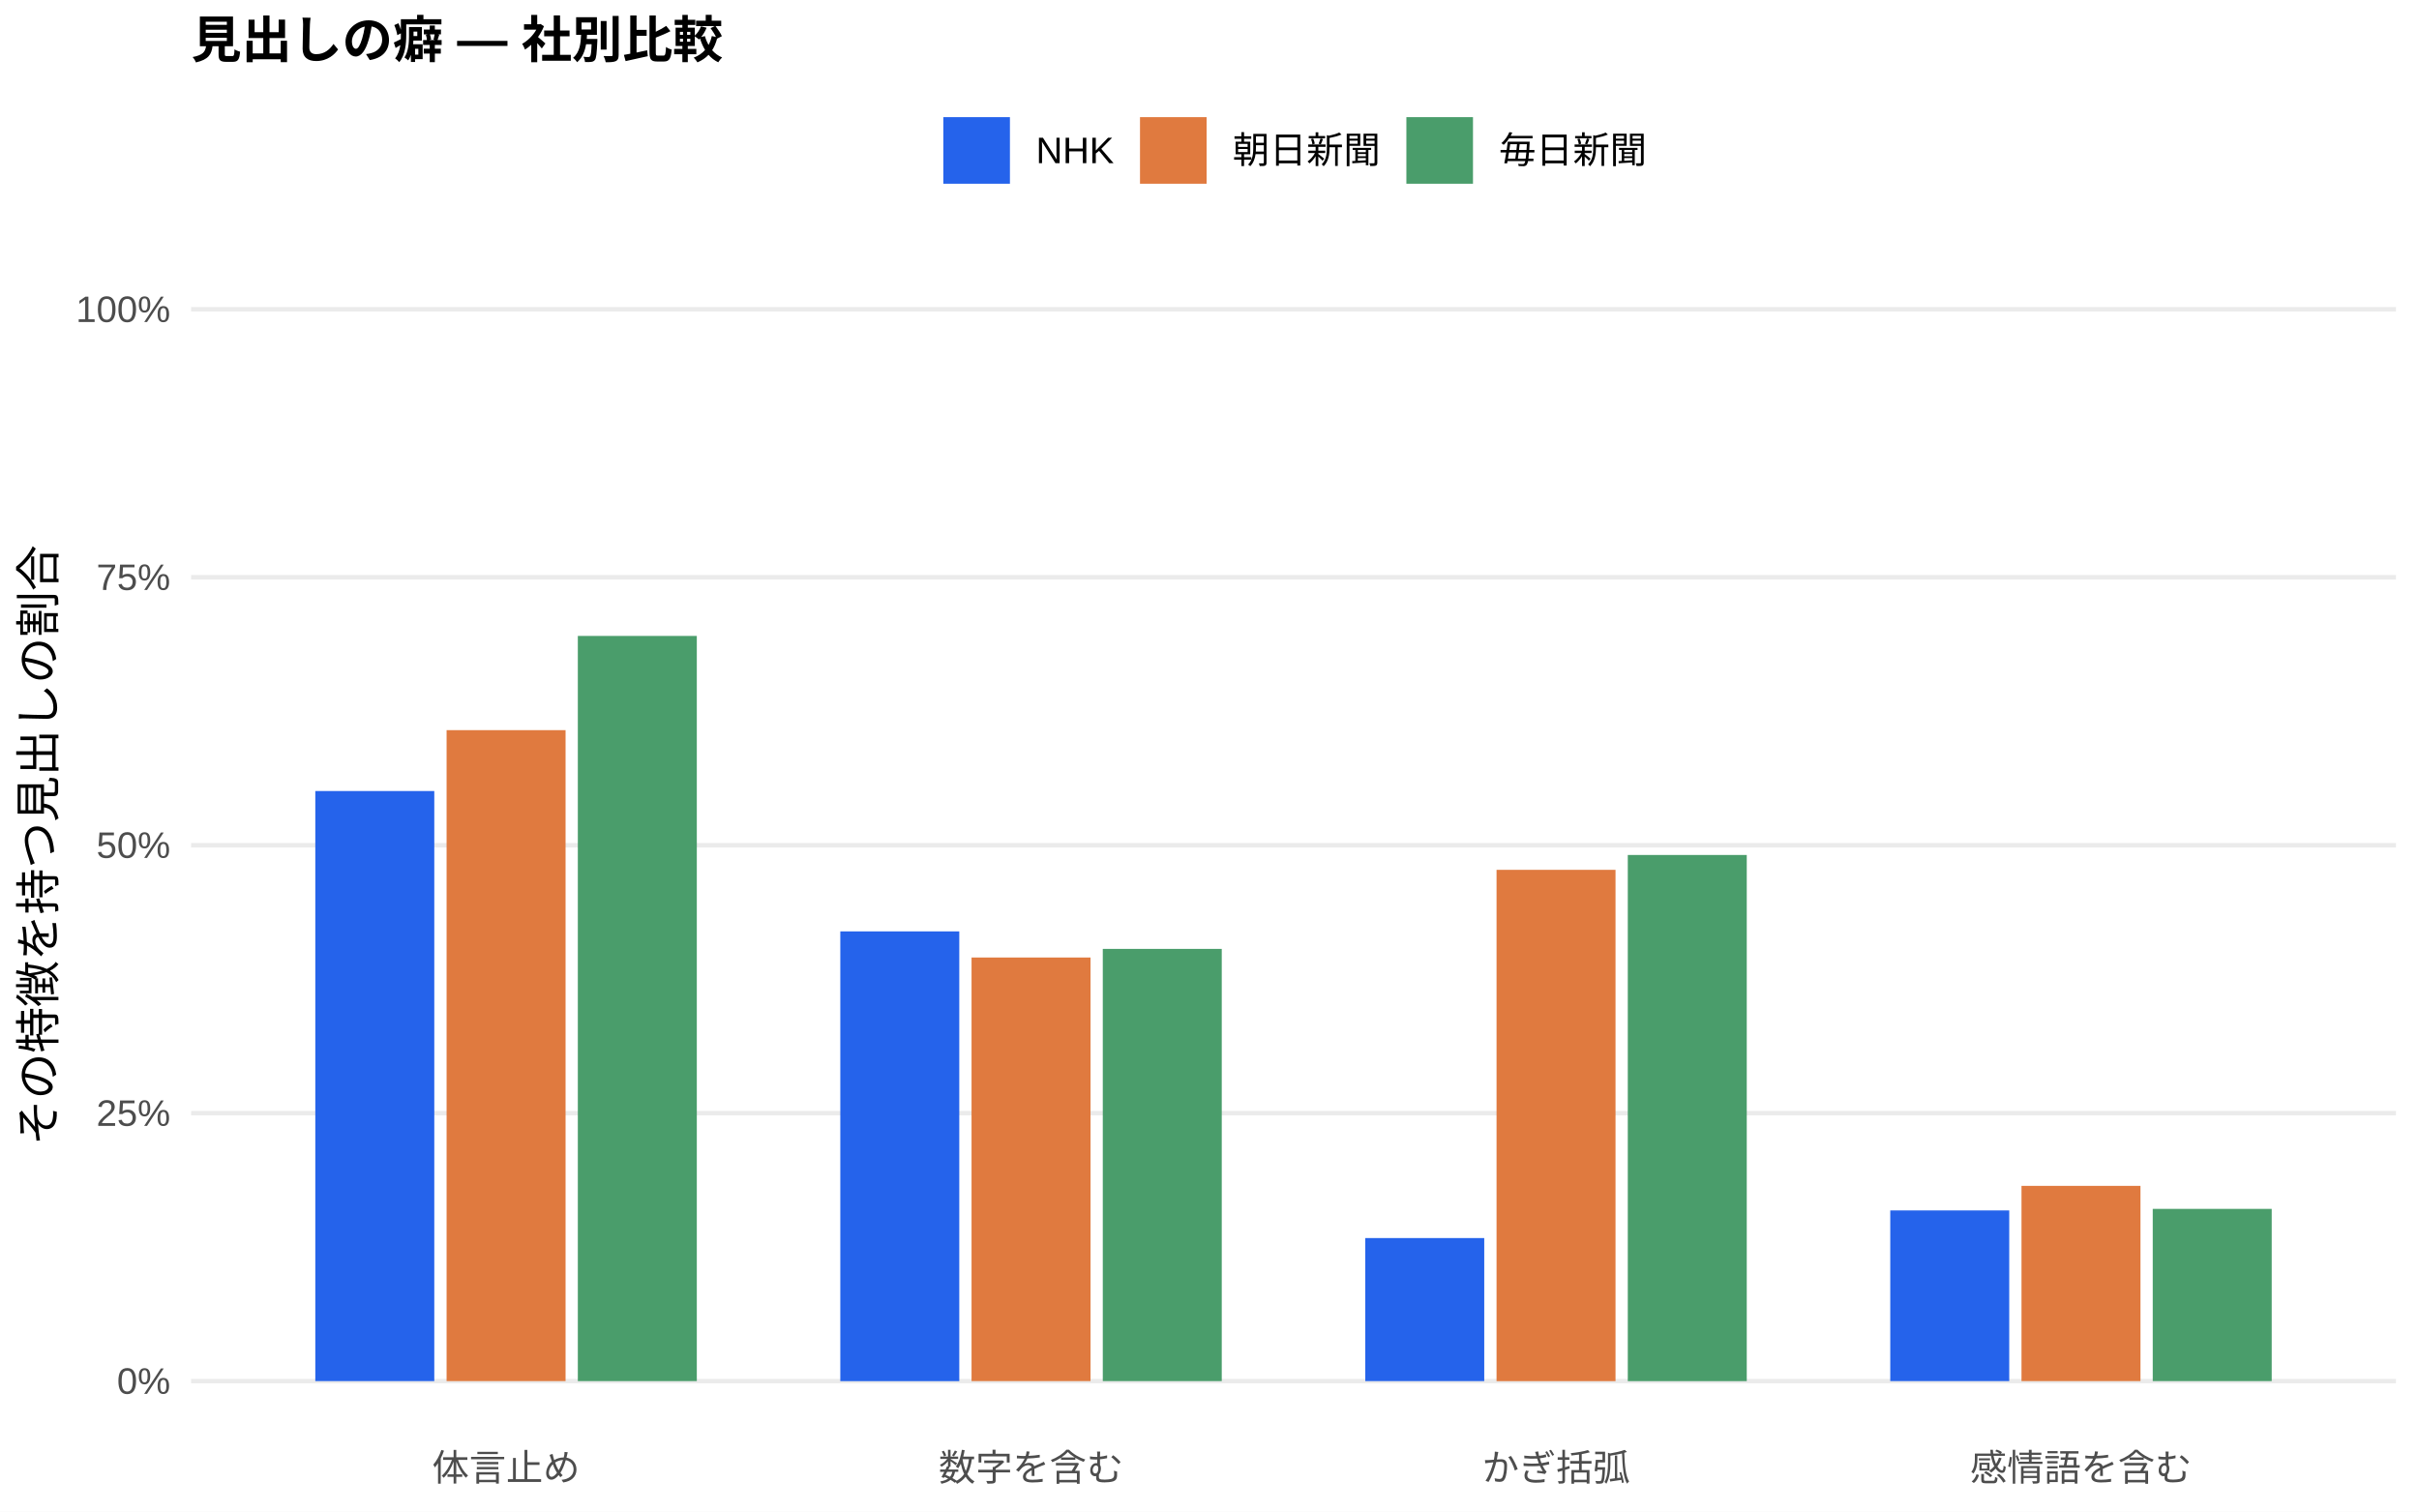
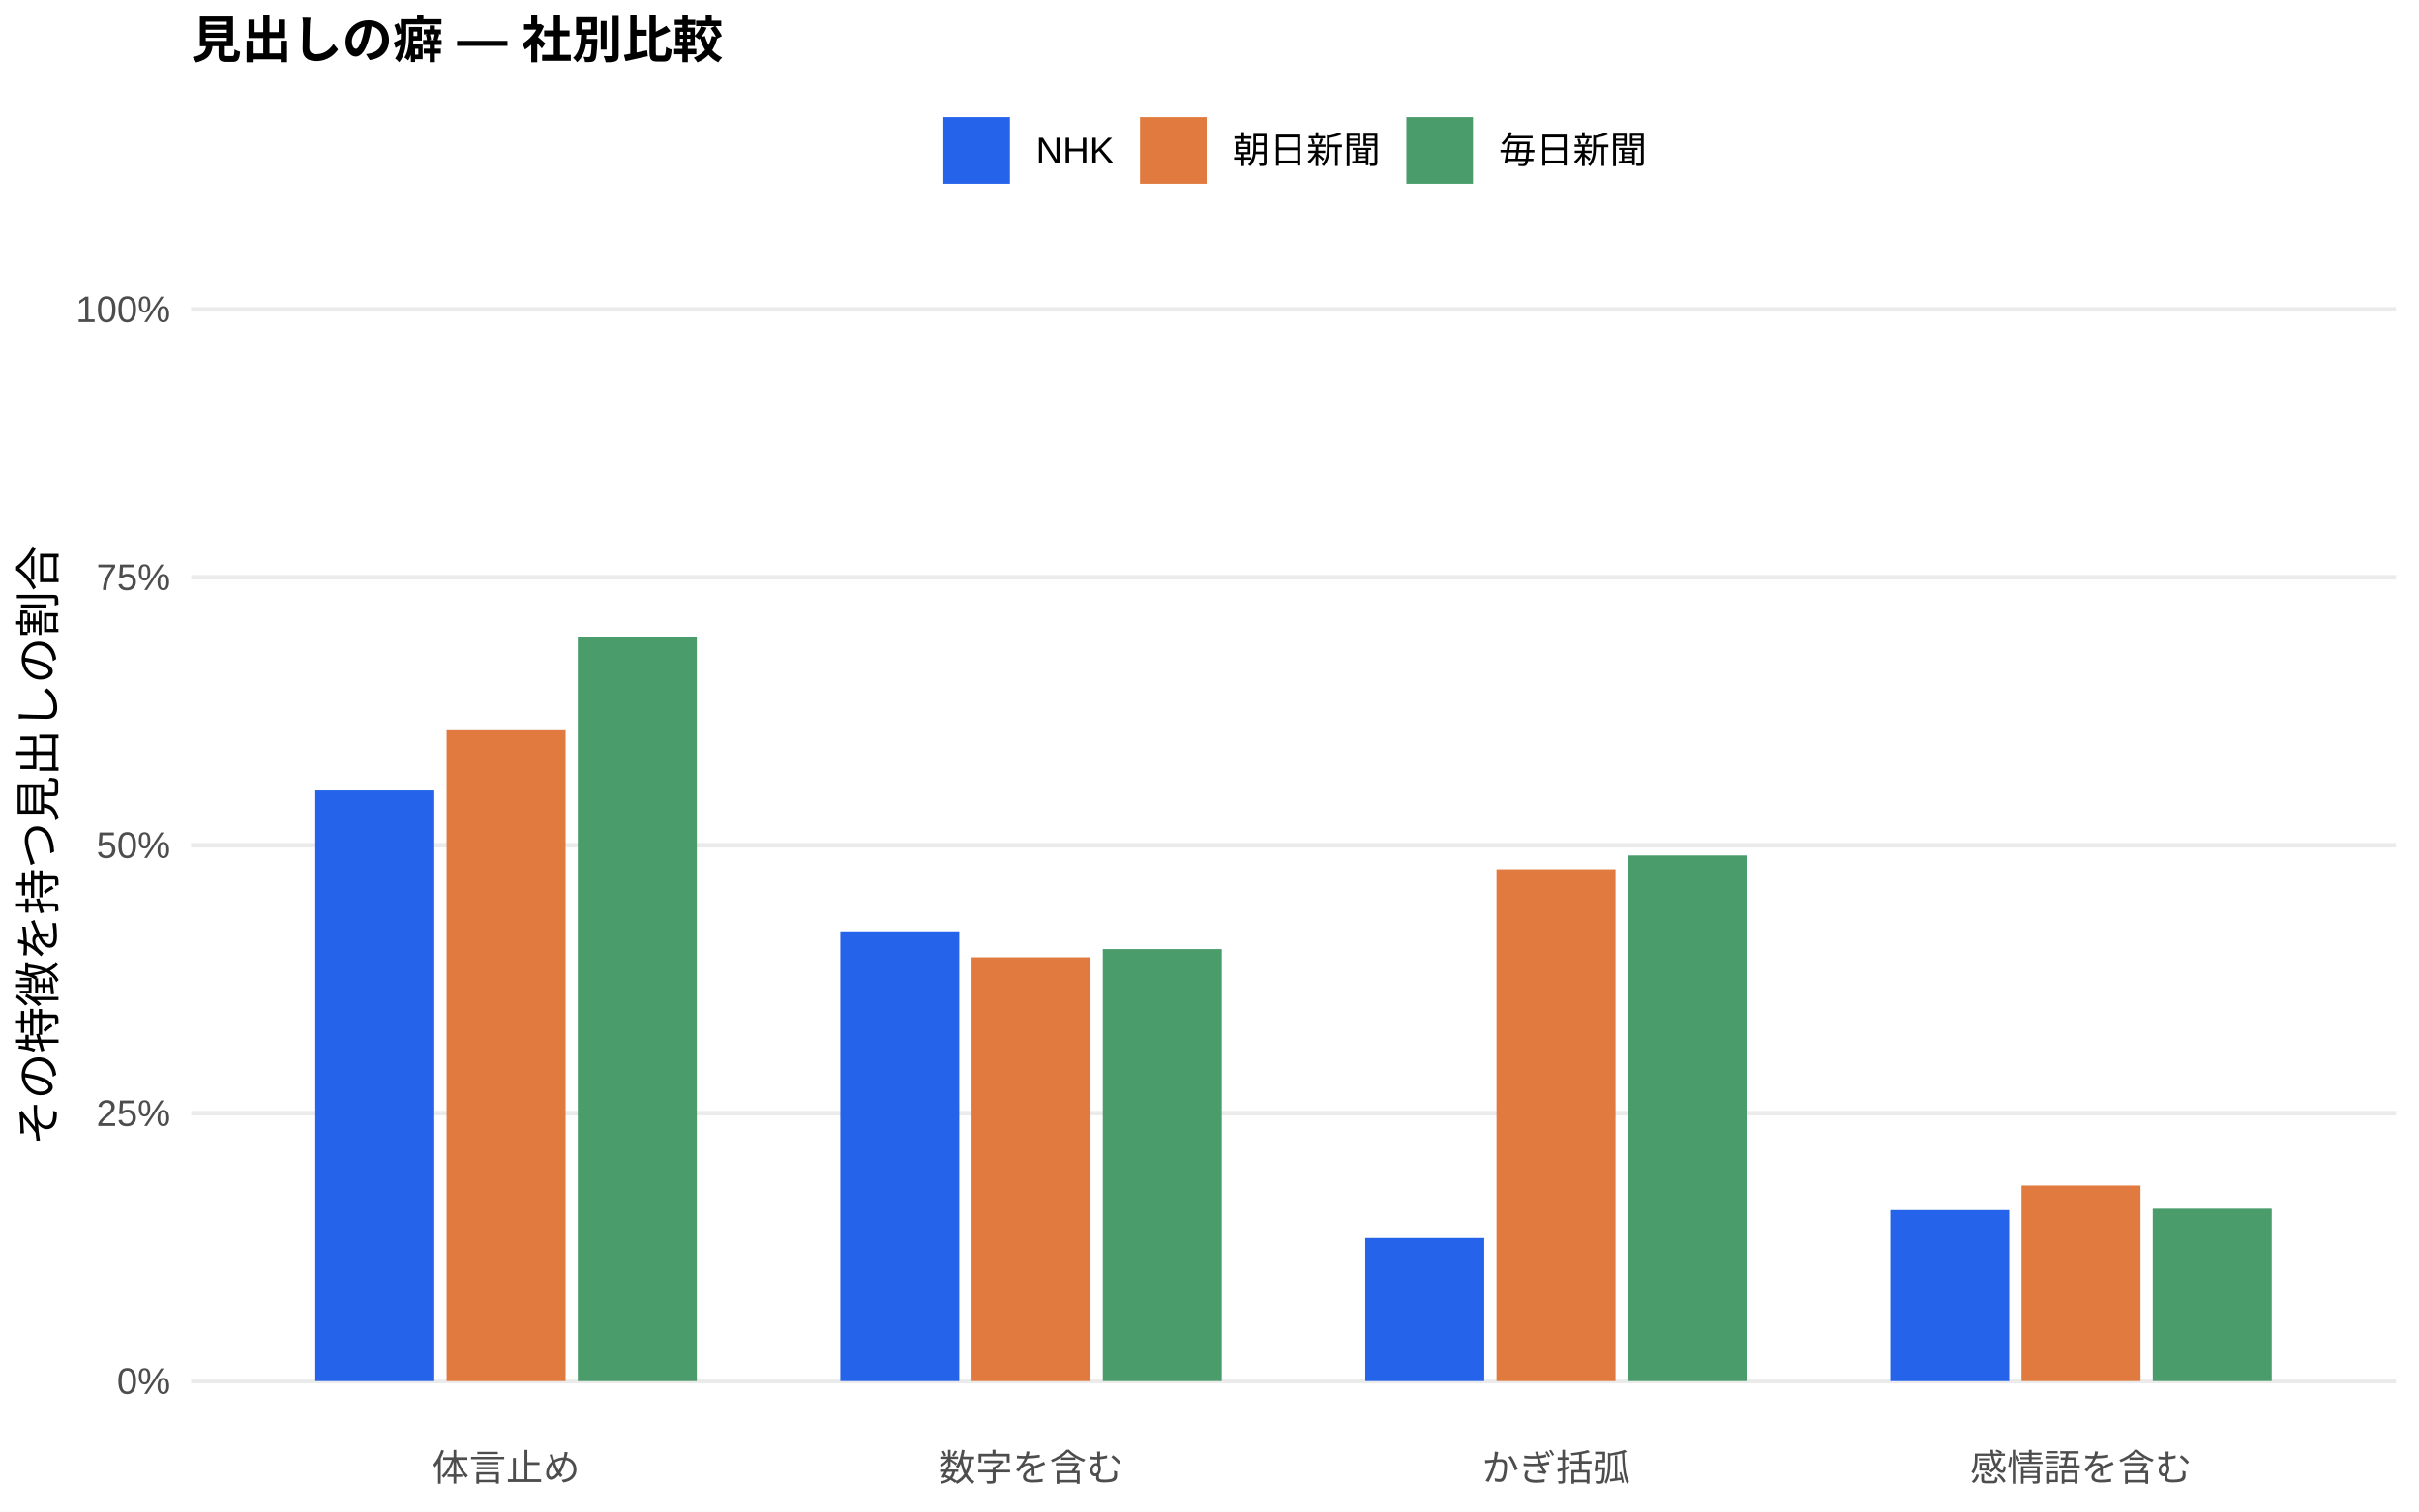
<svg xmlns="http://www.w3.org/2000/svg" width="576.00pt" height="360.00pt" viewBox="0 0 576.00 360.00">
  <g class="svglite">
    <defs>
      <style type="text/css">
    .svglite line, .svglite polyline, .svglite polygon, .svglite path, .svglite rect, .svglite circle {
      fill: none;
      stroke: #000000;
      stroke-linecap: round;
      stroke-linejoin: round;
      stroke-miterlimit: 10.00;
    }
    .svglite text {
      white-space: pre;
    }
    .svglite g.glyphgroup path {
      fill: inherit;
      stroke: none;
    }
  </style>
    </defs>
    <rect width="100%" height="100%" style="stroke: none; fill: #FFFFFF;" />
    <defs>
      <clipPath id="cpMC4wMHw1NzYuMDB8MC4wMHwzNjAuMDA=">
        <rect x="0.00" y="0.00" width="576.00" height="360.00" />
      </clipPath>
    </defs>
    <g clip-path="url(#cpMC4wMHw1NzYuMDB8MC4wMHwzNjAuMDA=)">
      <rect x="0.00" y="0.00" width="576.00" height="360.00" style="stroke-width: 1.07; stroke: none; fill: #FFFFFF;" />
    </g>
    <defs>
      <clipPath id="cpNDUuNTB8NTcwLjUyfDYwLjkxfDM0MS43MQ==">
        <rect x="45.50" y="60.91" width="525.02" height="280.80" />
      </clipPath>
    </defs>
    <g clip-path="url(#cpNDUuNTB8NTcwLjUyfDYwLjkxfDM0MS43MQ==)">
      <polyline points="45.50,328.94 570.52,328.94 " style="stroke-width: 1.07; stroke: #EBEBEB; stroke-linecap: butt;" />
      <polyline points="45.50,265.12 570.52,265.12 " style="stroke-width: 1.07; stroke: #EBEBEB; stroke-linecap: butt;" />
      <polyline points="45.50,201.31 570.52,201.31 " style="stroke-width: 1.07; stroke: #EBEBEB; stroke-linecap: butt;" />
      <polyline points="45.50,137.49 570.52,137.49 " style="stroke-width: 1.07; stroke: #EBEBEB; stroke-linecap: butt;" />
      <polyline points="45.50,73.67 570.52,73.67 " style="stroke-width: 1.07; stroke: #EBEBEB; stroke-linecap: butt;" />
-       <rect x="75.08" y="188.40" width="28.33" height="140.54" style="stroke-width: 1.07; stroke: none; stroke-linecap: butt; stroke-linejoin: miter; fill: #2563EB;" />
-       <rect x="200.09" y="221.83" width="28.33" height="107.12" style="stroke-width: 1.07; stroke: none; stroke-linecap: butt; stroke-linejoin: miter; fill: #2563EB;" />
-       <rect x="325.09" y="294.87" width="28.33" height="34.07" style="stroke-width: 1.07; stroke: none; stroke-linecap: butt; stroke-linejoin: miter; fill: #2563EB;" />
-       <rect x="450.10" y="288.29" width="28.33" height="40.65" style="stroke-width: 1.07; stroke: none; stroke-linecap: butt; stroke-linejoin: miter; fill: #2563EB;" />
-       <rect x="106.34" y="173.90" width="28.33" height="155.04" style="stroke-width: 1.07; stroke: none; stroke-linecap: butt; stroke-linejoin: miter; fill: #E07A3F;" />
-       <rect x="231.34" y="228.05" width="28.33" height="100.89" style="stroke-width: 1.07; stroke: none; stroke-linecap: butt; stroke-linejoin: miter; fill: #E07A3F;" />
-       <rect x="356.35" y="207.17" width="28.33" height="121.78" style="stroke-width: 1.07; stroke: none; stroke-linecap: butt; stroke-linejoin: miter; fill: #E07A3F;" />
-       <rect x="481.35" y="282.44" width="28.33" height="46.50" style="stroke-width: 1.07; stroke: none; stroke-linecap: butt; stroke-linejoin: miter; fill: #E07A3F;" />
-       <rect x="137.59" y="151.46" width="28.33" height="177.48" style="stroke-width: 1.07; stroke: none; stroke-linecap: butt; stroke-linejoin: miter; fill: #4A9D6B;" />
-       <rect x="262.59" y="226.00" width="28.33" height="102.94" style="stroke-width: 1.07; stroke: none; stroke-linecap: butt; stroke-linejoin: miter; fill: #4A9D6B;" />
-       <rect x="387.60" y="203.63" width="28.33" height="125.32" style="stroke-width: 1.07; stroke: none; stroke-linecap: butt; stroke-linejoin: miter; fill: #4A9D6B;" />
-       <rect x="512.60" y="287.92" width="28.33" height="41.02" style="stroke-width: 1.07; stroke: none; stroke-linecap: butt; stroke-linejoin: miter; fill: #4A9D6B;" />
+       <rect x="75.08" y="188.25" width="28.33" height="140.69" style="stroke-width: 1.07; stroke: none; stroke-linecap: butt; stroke-linejoin: miter; fill: #2563EB;" />
+       <rect x="200.09" y="221.82" width="28.33" height="107.12" style="stroke-width: 1.07; stroke: none; stroke-linecap: butt; stroke-linejoin: miter; fill: #2563EB;" />
+       <rect x="325.09" y="294.86" width="28.33" height="34.08" style="stroke-width: 1.07; stroke: none; stroke-linecap: butt; stroke-linejoin: miter; fill: #2563EB;" />
+       <rect x="450.10" y="288.18" width="28.33" height="40.77" style="stroke-width: 1.07; stroke: none; stroke-linecap: butt; stroke-linejoin: miter; fill: #2563EB;" />
+       <rect x="106.34" y="173.91" width="28.33" height="155.03" style="stroke-width: 1.07; stroke: none; stroke-linecap: butt; stroke-linejoin: miter; fill: #E07A3F;" />
+       <rect x="231.34" y="227.99" width="28.33" height="100.95" style="stroke-width: 1.07; stroke: none; stroke-linecap: butt; stroke-linejoin: miter; fill: #E07A3F;" />
+       <rect x="356.35" y="207.03" width="28.33" height="121.91" style="stroke-width: 1.07; stroke: none; stroke-linecap: butt; stroke-linejoin: miter; fill: #E07A3F;" />
+       <rect x="481.35" y="282.35" width="28.33" height="46.59" style="stroke-width: 1.07; stroke: none; stroke-linecap: butt; stroke-linejoin: miter; fill: #E07A3F;" />
+       <rect x="137.59" y="151.62" width="28.33" height="177.33" style="stroke-width: 1.07; stroke: none; stroke-linecap: butt; stroke-linejoin: miter; fill: #4A9D6B;" />
+       <rect x="262.59" y="226.04" width="28.33" height="102.90" style="stroke-width: 1.07; stroke: none; stroke-linecap: butt; stroke-linejoin: miter; fill: #4A9D6B;" />
+       <rect x="387.60" y="203.74" width="28.33" height="125.20" style="stroke-width: 1.07; stroke: none; stroke-linecap: butt; stroke-linejoin: miter; fill: #4A9D6B;" />
+       <rect x="512.60" y="287.85" width="28.33" height="41.09" style="stroke-width: 1.07; stroke: none; stroke-linecap: butt; stroke-linejoin: miter; fill: #4A9D6B;" />
    </g>
    <g clip-path="url(#cpMC4wMHw1NzYuMDB8MC4wMHwzNjAuMDA=)">
      <text x="40.57" y="331.97" text-anchor="end" style="font-size: 8.80px;fill: #4D4D4D; font-family: &quot;Liberation Sans&quot;;" textLength="12.72px" lengthAdjust="spacingAndGlyphs">0%</text>
      <text x="40.57" y="268.15" text-anchor="end" style="font-size: 8.80px;fill: #4D4D4D; font-family: &quot;Liberation Sans&quot;;" textLength="17.61px" lengthAdjust="spacingAndGlyphs">25%</text>
      <text x="40.57" y="204.33" text-anchor="end" style="font-size: 8.80px;fill: #4D4D4D; font-family: &quot;Liberation Sans&quot;;" textLength="17.61px" lengthAdjust="spacingAndGlyphs">50%</text>
      <text x="40.57" y="140.52" text-anchor="end" style="font-size: 8.80px;fill: #4D4D4D; font-family: &quot;Liberation Sans&quot;;" textLength="17.61px" lengthAdjust="spacingAndGlyphs">75%</text>
      <text x="40.57" y="76.70" text-anchor="end" style="font-size: 8.80px;fill: #4D4D4D; font-family: &quot;Liberation Sans&quot;;" textLength="22.50px" lengthAdjust="spacingAndGlyphs">100%</text>
      <text x="120.50" y="352.69" text-anchor="middle" style="font-size: 8.80px;fill: #4D4D4D; font-family: &quot;Liberation Sans&quot;;" textLength="35.19px" lengthAdjust="spacingAndGlyphs">体言止め</text>
      <text x="245.51" y="352.69" text-anchor="middle" style="font-size: 8.80px;fill: #4D4D4D; font-family: &quot;Liberation Sans&quot;;" textLength="43.98px" lengthAdjust="spacingAndGlyphs">数字を含む</text>
      <text x="370.51" y="352.69" text-anchor="middle" style="font-size: 8.80px;fill: #4D4D4D; font-family: &quot;Liberation Sans&quot;;" textLength="35.19px" lengthAdjust="spacingAndGlyphs">かぎ括弧</text>
      <text x="495.52" y="352.69" text-anchor="middle" style="font-size: 8.80px;fill: #4D4D4D; font-family: &quot;Liberation Sans&quot;;" textLength="52.78px" lengthAdjust="spacingAndGlyphs">感情語を含む</text>
      <text transform="translate(13.05,201.31) rotate(-90)" text-anchor="middle" style="font-size: 11.00px; font-family: &quot;Liberation Sans&quot;;" textLength="143.00px" lengthAdjust="spacingAndGlyphs">その特徴を持つ見出しの割合</text>
      <rect x="224.62" y="27.90" width="15.86" height="15.86" style="stroke-width: 1.07; stroke: none; stroke-linecap: butt; stroke-linejoin: miter; fill: #2563EB;" />
      <rect x="271.45" y="27.90" width="15.86" height="15.86" style="stroke-width: 1.07; stroke: none; stroke-linecap: butt; stroke-linejoin: miter; fill: #E07A3F;" />
      <rect x="334.88" y="27.90" width="15.86" height="15.86" style="stroke-width: 1.07; stroke: none; stroke-linecap: butt; stroke-linejoin: miter; fill: #4A9D6B;" />
      <text x="246.67" y="38.86" style="font-size: 8.80px; font-family: &quot;Liberation Sans&quot;;" textLength="18.59px" lengthAdjust="spacingAndGlyphs">NHK</text>
      <text x="293.50" y="38.86" style="font-size: 8.80px; font-family: &quot;Liberation Sans&quot;;" textLength="35.19px" lengthAdjust="spacingAndGlyphs">朝日新聞</text>
      <text x="356.93" y="38.86" style="font-size: 8.80px; font-family: &quot;Liberation Sans&quot;;" textLength="35.19px" lengthAdjust="spacingAndGlyphs">毎日新聞</text>
      <text x="45.50" y="13.74" style="font-size: 12.00px; font-weight: bold; font-family: &quot;Liberation Sans&quot;;" textLength="126.66px" lengthAdjust="spacingAndGlyphs">見出しの癖 — 社別比較</text>
    </g>
  </g>
</svg>
